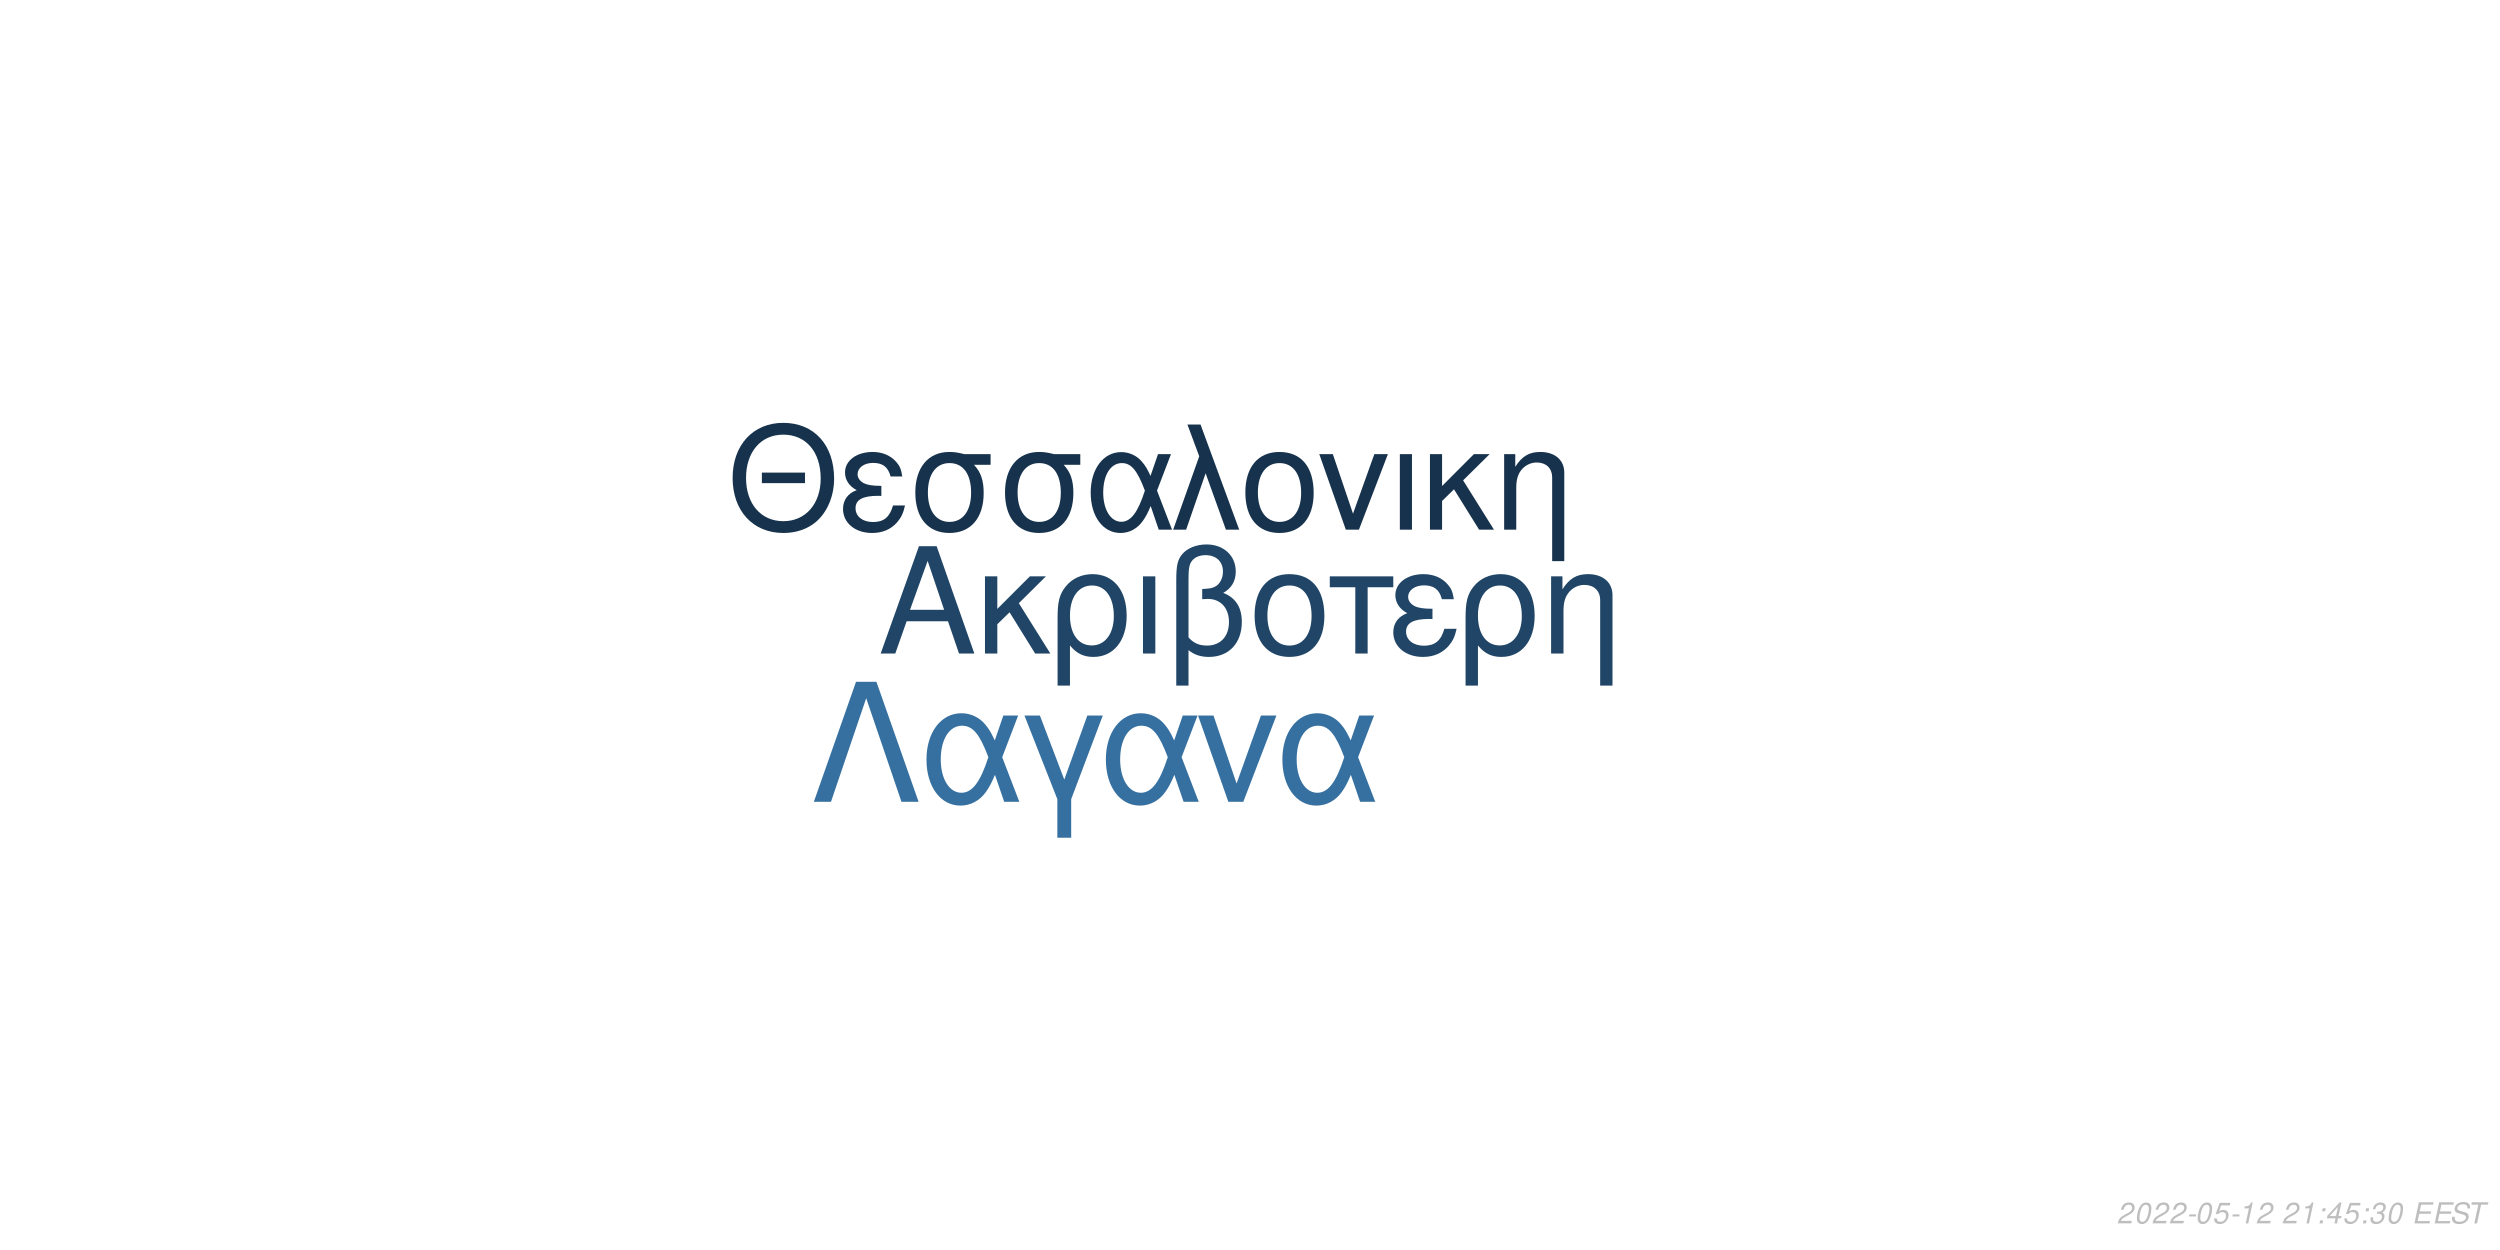
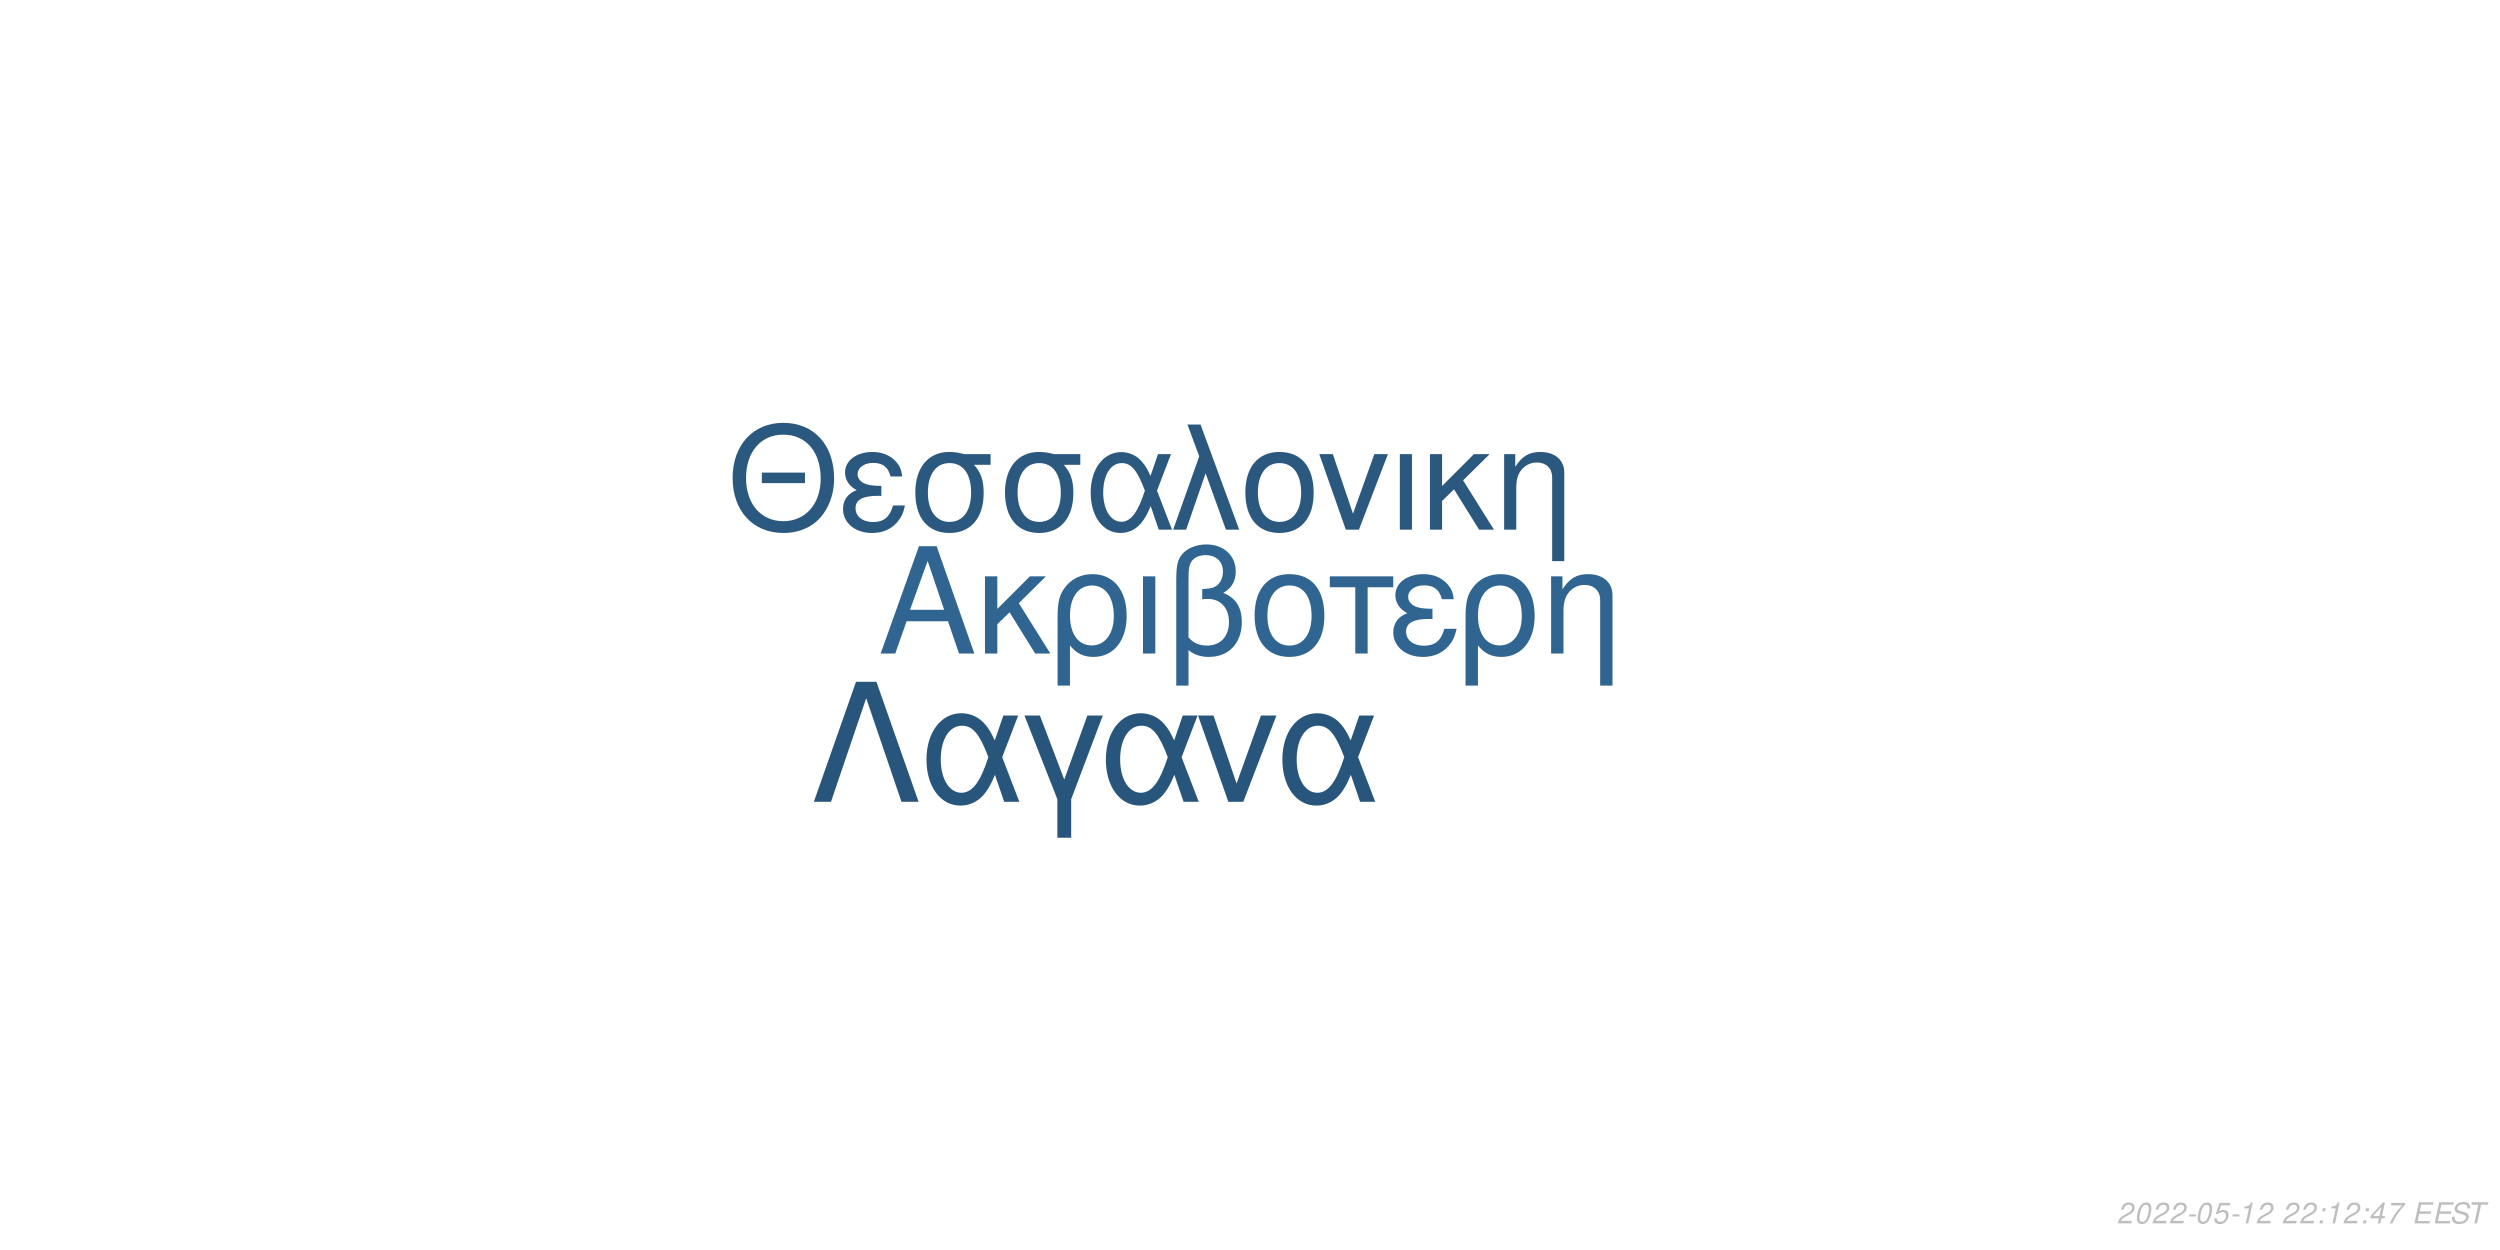
<svg xmlns="http://www.w3.org/2000/svg" xmlns:xlink="http://www.w3.org/1999/xlink" width="864pt" height="432pt" viewBox="0 0 864 432" version="1.1">
  <defs>
    <g>
      <symbol overflow="visible" id="glyph0-0">
        <path style="stroke:none;" d="" />
      </symbol>
      <symbol overflow="visible" id="glyph0-1">
        <path style="stroke:none;" d="M 24.125 -11.141 L 27.938 0 L 33.234 0 L 20.203 -37.094 L 14.094 -37.094 L 0.859 0 L 5.906 0 L 9.828 -11.141 Z M 22.797 -15.109 L 11 -15.109 L 17.094 -32.016 Z M 22.797 -15.109 " />
      </symbol>
      <symbol overflow="visible" id="glyph0-2">
        <path style="stroke:none;" d="M 7.172 -15.422 L 7.172 -26.672 L 2.906 -26.672 L 2.906 0 L 7.172 0 L 7.172 -10.125 L 11.406 -14.25 L 20.25 0 L 25.5 0 L 14.609 -17.406 L 23.969 -26.672 L 18.422 -26.672 Z M 7.172 -15.422 " />
      </symbol>
      <symbol overflow="visible" id="glyph0-3">
        <path style="stroke:none;" d="M 3 11.094 L 7.281 11.094 L 7.281 -2.797 C 9.516 -0.047 11.953 1.172 15.375 1.172 C 22.344 1.172 26.875 -4.422 26.875 -13.031 C 26.875 -21.891 22.297 -27.438 15.062 -27.438 C 11.297 -27.438 7.984 -25.906 5.797 -23.156 C 3.672 -20.516 3 -17.969 3 -12.359 Z M 14.906 -23.516 C 19.547 -23.516 22.438 -19.438 22.438 -12.922 C 22.438 -6.812 19.391 -2.797 14.812 -2.797 C 10.172 -2.797 7.281 -6.766 7.281 -13.125 C 7.281 -19.484 10.234 -23.516 14.906 -23.516 Z M 14.906 -23.516 " />
      </symbol>
      <symbol overflow="visible" id="glyph0-4">
        <path style="stroke:none;" d="M 3.516 0 L 7.781 0 L 7.781 -26.672 L 3.516 -26.672 Z M 3.516 0 " />
      </symbol>
      <symbol overflow="visible" id="glyph0-5">
        <path style="stroke:none;" d="M 4.016 11.094 L 8.25 11.094 L 8.25 -1.172 C 10.172 0.406 12.422 1.172 15.312 1.172 C 22.188 1.172 26.672 -3.609 26.672 -10.891 C 26.672 -15.984 24.578 -19.234 20.25 -20.969 C 23.109 -22.547 24.578 -25.031 24.578 -28.344 C 24.578 -33.844 20.406 -37.703 14.453 -37.703 C 10.938 -37.703 7.734 -36.391 6 -34.25 C 4.484 -32.422 4.016 -30.328 4.016 -25.391 Z M 8.25 -25.656 C 8.25 -29.359 8.5 -30.844 9.469 -32.062 C 10.375 -33.281 12.156 -34 14.094 -34 C 17.812 -34 20.156 -31.812 20.156 -28.297 C 20.156 -25.953 18.984 -23.812 17.297 -23.047 C 16.281 -22.547 15.469 -22.438 12.984 -22.297 L 12.984 -18.781 C 13.734 -18.828 14.344 -18.875 14.969 -18.875 C 19.344 -18.875 22.234 -15.719 22.234 -10.891 C 22.234 -5.906 19.281 -2.75 14.656 -2.75 C 11.953 -2.75 9.922 -3.609 8.25 -5.594 Z M 8.25 -25.656 " />
      </symbol>
      <symbol overflow="visible" id="glyph0-6">
        <path style="stroke:none;" d="M 14.094 -27.438 C 6.562 -27.438 2.094 -22.094 2.094 -13.125 C 2.094 -4.125 6.562 1.172 14.141 1.172 C 21.672 1.172 26.203 -4.172 26.203 -12.922 C 26.203 -22.188 21.828 -27.438 14.094 -27.438 Z M 14.141 -23.516 C 18.938 -23.516 21.781 -19.594 21.781 -12.984 C 21.781 -6.672 18.828 -2.75 14.141 -2.75 C 9.422 -2.75 6.516 -6.672 6.516 -13.125 C 6.516 -19.594 9.422 -23.516 14.141 -23.516 Z M 14.141 -23.516 " />
      </symbol>
      <symbol overflow="visible" id="glyph0-7">
        <path style="stroke:none;" d="M 7.891 0 L 12.156 0 L 12.156 -22.906 L 21.016 -22.906 L 21.016 -26.672 L -0.922 -26.672 L -0.922 -22.906 L 7.891 -22.906 Z M 7.891 0 " />
      </symbol>
      <symbol overflow="visible" id="glyph0-8">
        <path style="stroke:none;" d="M 14.562 -15.469 C 11.344 -15.469 9.562 -15.781 8.297 -16.438 C 6.922 -17.203 6.156 -18.328 6.156 -19.547 C 6.156 -21.891 8.453 -23.562 11.656 -23.562 C 15.062 -23.562 16.953 -22.094 17.812 -18.781 L 21.938 -18.781 C 21.578 -21.266 21.062 -22.5 19.797 -23.922 C 17.812 -26.203 14.906 -27.438 11.453 -27.438 C 5.797 -27.438 1.734 -24.375 1.734 -20.203 C 1.734 -17.609 3.156 -15.375 5.859 -13.938 C 2.797 -12.875 1.016 -10.484 1.016 -7.328 C 1.016 -2.391 5.297 1.172 11.25 1.172 C 14.969 1.172 17.906 -0.109 20.156 -2.641 C 21.578 -4.328 22.297 -5.797 22.906 -8.547 L 18.672 -8.547 C 17.5 -4.422 15.422 -2.703 11.609 -2.703 C 7.938 -2.703 5.438 -4.688 5.438 -7.578 C 5.438 -10.578 7.938 -11.953 13.484 -11.953 C 13.641 -11.953 14.094 -11.953 14.562 -11.906 Z M 14.562 -15.469 " />
      </symbol>
      <symbol overflow="visible" id="glyph0-9">
        <path style="stroke:none;" d="M 3.562 -26.672 L 3.562 0 L 7.844 0 L 7.844 -14.703 C 7.844 -17.906 8.5 -19.891 10.031 -21.531 C 11.406 -22.953 13.188 -23.719 15.062 -23.719 C 18.375 -23.719 20.516 -21.672 20.516 -18.469 L 20.516 11.094 L 24.781 11.094 L 24.781 -20.156 C 24.781 -24.578 21.469 -27.438 16.328 -27.438 C 12.359 -27.438 9.828 -25.906 7.484 -22.188 L 7.484 -26.672 Z M 3.562 -26.672 " />
      </symbol>
      <symbol overflow="visible" id="glyph1-0">
        <path style="stroke:none;" d="" />
      </symbol>
      <symbol overflow="visible" id="glyph1-1">
        <path style="stroke:none;" d="M 26.859 -19.734 L 11.953 -19.734 L 11.953 -16.094 L 26.859 -16.094 Z M 19.328 -36.922 C 8.922 -36.922 1.844 -29.25 1.844 -17.891 C 1.844 -6.484 8.875 1.141 19.391 1.141 C 23.812 1.141 27.703 -0.203 30.641 -2.688 C 34.578 -6.031 36.922 -11.656 36.922 -17.594 C 36.922 -29.297 30 -36.922 19.328 -36.922 Z M 19.328 -32.844 C 27.203 -32.844 32.281 -26.906 32.281 -17.688 C 32.281 -8.922 27.062 -2.938 19.391 -2.938 C 11.609 -2.938 6.484 -8.922 6.484 -17.891 C 6.484 -26.859 11.609 -32.844 19.328 -32.844 Z M 19.328 -32.844 " />
      </symbol>
      <symbol overflow="visible" id="glyph1-2">
        <path style="stroke:none;" d="M 14.25 -15.141 C 11.109 -15.141 9.375 -15.453 8.125 -16.094 C 6.781 -16.844 6.031 -17.938 6.031 -19.141 C 6.031 -21.422 8.266 -23.078 11.406 -23.078 C 14.75 -23.078 16.594 -21.625 17.438 -18.391 L 21.469 -18.391 C 21.125 -20.828 20.625 -22.031 19.391 -23.422 C 17.438 -25.656 14.594 -26.859 11.219 -26.859 C 5.688 -26.859 1.688 -23.875 1.688 -19.781 C 1.688 -17.234 3.094 -15.047 5.734 -13.656 C 2.734 -12.609 1 -10.266 1 -7.172 C 1 -2.344 5.188 1.141 11.016 1.141 C 14.656 1.141 17.547 -0.094 19.734 -2.594 C 21.125 -4.234 21.828 -5.688 22.422 -8.375 L 18.281 -8.375 C 17.141 -4.328 15.094 -2.641 11.359 -2.641 C 7.766 -2.641 5.328 -4.578 5.328 -7.422 C 5.328 -10.359 7.766 -11.703 13.203 -11.703 C 13.359 -11.703 13.797 -11.703 14.25 -11.656 Z M 14.25 -15.141 " />
      </symbol>
      <symbol overflow="visible" id="glyph1-3">
        <path style="stroke:none;" d="M 29 -26.109 L 19.938 -26.109 C 17.594 -26.703 16.438 -26.859 14.703 -26.859 C 7.469 -26.859 2.984 -21.469 2.984 -12.859 C 2.984 -4.031 7.375 1.141 14.797 1.141 C 22.172 1.141 26.609 -4.078 26.609 -12.656 C 26.609 -17.047 25.656 -19.828 23.266 -22.422 L 29 -22.422 Z M 14.797 -23.016 C 19.531 -23.016 22.266 -19.234 22.266 -12.75 C 22.266 -6.531 19.438 -2.688 14.797 -2.688 C 10.172 -2.688 7.328 -6.531 7.328 -12.859 C 7.328 -19.188 10.172 -23.016 14.797 -23.016 Z M 14.797 -23.016 " />
      </symbol>
      <symbol overflow="visible" id="glyph1-4">
        <path style="stroke:none;" d="M 29.344 -26.109 L 24.859 -26.109 L 22.266 -18.578 C 21.125 -21.031 20.484 -22.125 19.328 -23.469 C 17.547 -25.609 14.906 -26.812 12.156 -26.812 C 5.984 -26.812 1.594 -20.984 1.594 -12.812 C 1.594 -4.578 5.828 1.141 11.906 1.141 C 14.953 1.141 17.734 -0.344 19.625 -3.047 C 20.672 -4.531 21.281 -5.688 22.328 -8.172 L 25.109 0 L 29.703 0 L 24.516 -13.5 Z M 20.328 -13.5 C 17.891 -5.922 15.453 -2.734 12.156 -2.734 C 8.516 -2.734 5.922 -6.922 5.922 -12.812 C 5.922 -18.938 8.516 -23.016 12.359 -23.016 C 15.594 -23.016 17.688 -20.531 20.328 -13.5 Z M 20.328 -13.5 " />
      </symbol>
      <symbol overflow="visible" id="glyph1-5">
        <path style="stroke:none;" d="M 1.094 0 L 5.578 0 L 12.312 -19.484 L 19.328 0 L 23.922 0 L 10.562 -36.328 L 6.031 -36.328 L 10.109 -25.359 Z M 1.094 0 " />
      </symbol>
      <symbol overflow="visible" id="glyph1-6">
        <path style="stroke:none;" d="M 13.797 -26.859 C 6.422 -26.859 2.047 -21.625 2.047 -12.859 C 2.047 -4.031 6.422 1.141 13.859 1.141 C 21.234 1.141 25.656 -4.078 25.656 -12.656 C 25.656 -21.719 21.375 -26.859 13.797 -26.859 Z M 13.859 -23.016 C 18.531 -23.016 21.328 -19.188 21.328 -12.703 C 21.328 -6.531 18.438 -2.688 13.859 -2.688 C 9.219 -2.688 6.375 -6.531 6.375 -12.859 C 6.375 -19.188 9.219 -23.016 13.859 -23.016 Z M 13.859 -23.016 " />
      </symbol>
      <symbol overflow="visible" id="glyph1-7">
        <path style="stroke:none;" d="M 14.297 0 L 24.312 -26.109 L 19.625 -26.109 L 12.25 -5.531 L 5.281 -26.109 L 0.594 -26.109 L 9.766 0 Z M 14.297 0 " />
      </symbol>
      <symbol overflow="visible" id="glyph1-8">
        <path style="stroke:none;" d="M 3.438 0 L 7.625 0 L 7.625 -26.109 L 3.438 -26.109 Z M 3.438 0 " />
      </symbol>
      <symbol overflow="visible" id="glyph1-9">
        <path style="stroke:none;" d="M 7.031 -15.094 L 7.031 -26.109 L 2.844 -26.109 L 2.844 0 L 7.031 0 L 7.031 -9.922 L 11.156 -13.953 L 19.828 0 L 24.969 0 L 14.297 -17.047 L 23.469 -26.109 L 18.031 -26.109 Z M 7.031 -15.094 " />
      </symbol>
      <symbol overflow="visible" id="glyph1-10">
        <path style="stroke:none;" d="M 3.484 -26.109 L 3.484 0 L 7.672 0 L 7.672 -14.406 C 7.672 -17.547 8.328 -19.484 9.812 -21.078 C 11.156 -22.469 12.906 -23.219 14.75 -23.219 C 17.984 -23.219 20.078 -21.234 20.078 -18.094 L 20.078 10.859 L 24.266 10.859 L 24.266 -19.734 C 24.266 -24.062 21.031 -26.859 16 -26.859 C 12.109 -26.859 9.609 -25.359 7.328 -21.719 L 7.328 -26.109 Z M 3.484 -26.109 " />
      </symbol>
      <symbol overflow="visible" id="glyph2-0">
        <path style="stroke:none;" d="" />
      </symbol>
      <symbol overflow="visible" id="glyph2-1">
        <path style="stroke:none;" d="M 22.531 -41.484 L 15.484 -41.484 L 0.906 0 L 6.828 0 L 19 -35.797 L 31.188 0 L 37.109 0 Z M 22.531 -41.484 " />
      </symbol>
      <symbol overflow="visible" id="glyph2-2">
        <path style="stroke:none;" d="M 33.516 -29.812 L 28.391 -29.812 L 25.438 -21.219 C 24.125 -24.016 23.391 -25.266 22.078 -26.797 C 20.031 -29.25 17.016 -30.609 13.891 -30.609 C 6.828 -30.609 1.828 -23.953 1.828 -14.625 C 1.828 -5.234 6.656 1.312 13.594 1.312 C 17.078 1.312 20.266 -0.391 22.422 -3.469 C 23.609 -5.172 24.297 -6.484 25.5 -9.328 L 28.688 0 L 33.922 0 L 28 -15.422 Z M 23.219 -15.422 C 20.422 -6.766 17.641 -3.125 13.891 -3.125 C 9.734 -3.125 6.766 -7.906 6.766 -14.625 C 6.766 -21.625 9.734 -26.297 14.109 -26.297 C 17.812 -26.297 20.203 -23.453 23.219 -15.422 Z M 23.219 -15.422 " />
      </symbol>
      <symbol overflow="visible" id="glyph2-3">
        <path style="stroke:none;" d="M 12.062 12.406 L 16.844 12.406 L 16.844 -0.906 L 27.766 -29.812 L 22.422 -29.812 L 14.453 -7.688 L 6.031 -29.812 L 0.688 -29.812 L 12.062 -0.906 Z M 12.062 12.406 " />
      </symbol>
      <symbol overflow="visible" id="glyph2-4">
        <path style="stroke:none;" d="M 16.328 0 L 27.766 -29.812 L 22.422 -29.812 L 14 -6.312 L 6.031 -29.812 L 0.688 -29.812 L 11.156 0 Z M 16.328 0 " />
      </symbol>
      <symbol overflow="visible" id="glyph3-0">
        <path style="stroke:none;" d="" />
      </symbol>
      <symbol overflow="visible" id="glyph3-1">
        <path style="stroke:none;" d="M 5.234 -0.875 L 1.469 -0.875 C 1.641 -1.375 2.203 -1.891 3.109 -2.344 L 4.234 -2.938 C 5.562 -3.625 6.219 -4.469 6.219 -5.484 C 6.219 -5.938 6.062 -6.359 5.797 -6.656 C 5.469 -7.047 4.984 -7.234 4.312 -7.234 C 2.766 -7.234 1.891 -6.453 1.484 -4.734 L 2.375 -4.734 C 2.484 -5.188 2.609 -5.484 2.797 -5.75 C 3.094 -6.203 3.609 -6.453 4.188 -6.453 C 4.891 -6.453 5.344 -6.031 5.344 -5.375 C 5.344 -4.703 4.859 -4.094 4.016 -3.656 L 2.984 -3.125 C 1.234 -2.188 0.797 -1.656 0.344 -0.016 L 5.047 -0.016 Z M 5.234 -0.875 " />
      </symbol>
      <symbol overflow="visible" id="glyph3-2">
        <path style="stroke:none;" d="M 4.203 -7.234 C 3.375 -7.234 2.688 -6.812 2.125 -5.984 C 1.484 -5.047 0.984 -3.188 0.984 -1.734 C 0.984 -1.109 1.172 -0.562 1.484 -0.266 C 1.797 0.047 2.281 0.234 2.766 0.234 C 3.625 0.234 4.281 -0.156 4.859 -1.016 C 5.516 -1.953 6 -3.797 6 -5.266 C 6 -6.5 5.328 -7.234 4.203 -7.234 Z M 4.094 -6.453 C 4.734 -6.453 5.125 -5.984 5.125 -5.156 C 5.125 -4.203 4.781 -2.625 4.406 -1.812 C 3.984 -0.938 3.516 -0.547 2.875 -0.547 C 2.25 -0.547 1.875 -1.031 1.875 -1.828 C 1.875 -2.797 2.203 -4.344 2.594 -5.203 C 2.984 -6.047 3.453 -6.453 4.094 -6.453 Z M 4.094 -6.453 " />
      </symbol>
      <symbol overflow="visible" id="glyph3-3">
        <path style="stroke:none;" d="M 3.516 -3.125 L 1.125 -3.125 L 0.969 -2.406 L 3.359 -2.406 Z M 3.516 -3.125 " />
      </symbol>
      <symbol overflow="visible" id="glyph3-4">
        <path style="stroke:none;" d="M 6.297 -7.094 L 2.594 -7.094 L 1.234 -3.234 L 2.047 -3.234 C 2.656 -3.766 2.938 -3.906 3.531 -3.906 C 4.328 -3.906 4.797 -3.453 4.797 -2.688 C 4.797 -1.438 3.969 -0.547 2.828 -0.547 C 2.031 -0.547 1.609 -0.938 1.578 -1.734 L 0.703 -1.734 L 0.703 -1.516 C 0.703 -0.938 0.844 -0.547 1.188 -0.266 C 1.562 0.062 2.078 0.234 2.703 0.234 C 3.656 0.234 4.391 -0.156 4.984 -0.922 C 5.422 -1.5 5.672 -2.234 5.672 -2.953 C 5.672 -4 4.938 -4.672 3.812 -4.672 C 3.328 -4.672 2.906 -4.547 2.406 -4.234 L 3.109 -6.219 L 6.109 -6.219 Z M 6.297 -7.094 " />
      </symbol>
      <symbol overflow="visible" id="glyph3-5">
        <path style="stroke:none;" d="M 3.703 -5.188 L 2.594 0 L 3.469 0 L 5.016 -7.234 L 4.438 -7.234 C 3.906 -6.156 3.688 -6.016 2.234 -5.812 L 2.109 -5.188 Z M 3.703 -5.188 " />
      </symbol>
      <symbol overflow="visible" id="glyph3-6">
        <path style="stroke:none;" d="" />
      </symbol>
      <symbol overflow="visible" id="glyph3-7">
        <path style="stroke:none;" d="M 2.359 -1.031 L 1.312 -1.031 L 1.094 0 L 2.141 0 Z M 3.266 -5.234 L 2.219 -5.234 L 2 -4.203 L 3.047 -4.203 Z M 3.266 -5.234 " />
      </symbol>
      <symbol overflow="visible" id="glyph3-8">
        <path style="stroke:none;" d="M 3.625 -1.75 L 3.266 0 L 4.141 0 L 4.516 -1.75 L 5.562 -1.75 L 5.734 -2.531 L 4.688 -2.531 L 5.688 -7.234 L 5.016 -7.234 L 0.844 -2.672 L 0.641 -1.75 Z M 3.797 -2.531 L 1.594 -2.531 L 4.469 -5.703 Z M 3.797 -2.531 " />
      </symbol>
      <symbol overflow="visible" id="glyph3-9">
-         <path style="stroke:none;" d="M 2.922 -3.312 C 3.125 -3.344 3.234 -3.344 3.375 -3.344 C 4.203 -3.344 4.688 -3 4.688 -2.406 C 4.688 -1.312 3.906 -0.547 2.781 -0.547 C 2.047 -0.547 1.594 -0.938 1.594 -1.562 C 1.594 -1.719 1.609 -1.844 1.656 -2.094 L 0.766 -2.094 C 0.734 -1.797 0.719 -1.641 0.719 -1.469 C 0.719 -0.375 1.406 0.234 2.641 0.234 C 3.547 0.234 4.297 -0.078 4.812 -0.656 C 5.266 -1.156 5.562 -1.875 5.562 -2.547 C 5.562 -3.125 5.344 -3.453 4.797 -3.734 C 5.641 -4.234 6.016 -4.844 6.016 -5.734 C 6.016 -6.656 5.312 -7.234 4.203 -7.234 C 3.375 -7.234 2.672 -6.938 2.188 -6.375 C 1.891 -6.031 1.703 -5.641 1.516 -4.906 L 2.391 -4.906 C 2.5 -5.359 2.594 -5.594 2.734 -5.812 C 3.047 -6.234 3.516 -6.453 4.078 -6.453 C 4.734 -6.453 5.141 -6.125 5.141 -5.578 C 5.141 -5.188 5.016 -4.797 4.797 -4.547 C 4.516 -4.234 4 -4.062 3.266 -4.062 L 3.078 -4.062 Z M 2.922 -3.312 " />
+         <path style="stroke:none;" d="M 6.703 -7.094 L 1.953 -7.094 L 1.766 -6.219 L 5.594 -6.219 C 3.344 -3.688 2.266 -2.109 1.375 0 L 2.344 0 C 3.031 -1.906 4.828 -4.594 6.547 -6.281 Z M 6.703 -7.094 " />
      </symbol>
      <symbol overflow="visible" id="glyph3-10">
        <path style="stroke:none;" d="M 2.547 -3.312 L 6.5 -3.312 L 6.688 -4.141 L 2.719 -4.141 L 3.219 -6.469 L 7.344 -6.469 L 7.516 -7.297 L 2.453 -7.297 L 0.906 0 L 6.125 0 L 6.297 -0.812 L 2.016 -0.812 Z M 2.547 -3.312 " />
      </symbol>
      <symbol overflow="visible" id="glyph3-11">
        <path style="stroke:none;" d="M 7.062 -5.156 C 7.125 -5.438 7.141 -5.562 7.141 -5.703 C 7.141 -6.156 6.938 -6.594 6.594 -6.891 C 6.188 -7.25 5.656 -7.406 4.875 -7.406 C 3.844 -7.406 3.047 -7.125 2.5 -6.562 C 2.094 -6.141 1.781 -5.438 1.781 -4.922 C 1.781 -4.297 2.219 -3.766 2.891 -3.562 L 4.594 -3.094 C 5.406 -2.859 5.734 -2.578 5.734 -2.094 C 5.734 -1.781 5.547 -1.406 5.266 -1.141 C 4.844 -0.766 4.266 -0.578 3.453 -0.578 C 2.328 -0.578 1.812 -0.984 1.812 -1.906 C 1.812 -2.047 1.812 -2.125 1.844 -2.312 L 0.984 -2.312 C 0.906 -2.062 0.891 -1.906 0.891 -1.688 C 0.891 -0.484 1.797 0.234 3.297 0.234 C 4.359 0.234 5.234 -0.062 5.812 -0.609 C 6.344 -1.078 6.688 -1.797 6.688 -2.375 C 6.688 -2.641 6.609 -2.906 6.453 -3.156 C 6.234 -3.5 5.938 -3.703 5.469 -3.828 L 3.75 -4.312 C 2.984 -4.547 2.734 -4.734 2.734 -5.188 C 2.734 -5.547 2.875 -5.844 3.188 -6.109 C 3.547 -6.438 4.031 -6.594 4.703 -6.594 C 5.266 -6.594 5.688 -6.484 5.906 -6.297 C 6.094 -6.125 6.219 -5.797 6.219 -5.516 C 6.219 -5.422 6.203 -5.344 6.188 -5.156 Z M 7.062 -5.156 " />
      </symbol>
      <symbol overflow="visible" id="glyph3-12">
        <path style="stroke:none;" d="M 4.938 -6.469 L 7.312 -6.469 L 7.484 -7.297 L 1.75 -7.297 L 1.578 -6.469 L 3.984 -6.469 L 2.609 0 L 3.547 0 Z M 4.938 -6.469 " />
      </symbol>
    </g>
  </defs>
  <g id="surface1">
    <rect x="0" y="0" width="864" height="432" style="fill:rgb(100%,100%,100%);fill-opacity:1;stroke:none;" />
-     <g style="fill:rgb(12.549%,27.059%,40%);fill-opacity:1;">
+     <g style="fill:rgb(18.824%,39.608%,56.863%);fill-opacity:1;">
      <use xlink:href="#glyph0-1" x="303.5" y="225.861" />
      <use xlink:href="#glyph0-2" x="337.5" y="225.861" />
      <use xlink:href="#glyph0-3" x="362.5" y="225.861" />
      <use xlink:href="#glyph0-4" x="391.5" y="225.861" />
      <use xlink:href="#glyph0-5" x="402.5" y="225.861" />
      <use xlink:href="#glyph0-6" x="431.5" y="225.861" />
      <use xlink:href="#glyph0-7" x="460.5" y="225.861" />
      <use xlink:href="#glyph0-8" x="480.5" y="225.861" />
      <use xlink:href="#glyph0-3" x="503.5" y="225.861" />
      <use xlink:href="#glyph0-9" x="532.5" y="225.861" />
    </g>
-     <g style="fill:rgb(9.02%,19.608%,29.804%);fill-opacity:1;">
+     <g style="fill:rgb(16.471%,34.51%,49.804%);fill-opacity:1;">
      <use xlink:href="#glyph1-1" x="251.348" y="183.058" />
      <use xlink:href="#glyph1-2" x="290.348" y="183.058" />
      <use xlink:href="#glyph1-3" x="313.348" y="183.058" />
      <use xlink:href="#glyph1-3" x="344.348" y="183.058" />
      <use xlink:href="#glyph1-4" x="375.348" y="183.058" />
      <use xlink:href="#glyph1-5" x="404.348" y="183.058" />
      <use xlink:href="#glyph1-6" x="428.348" y="183.058" />
      <use xlink:href="#glyph1-7" x="455.348" y="183.058" />
      <use xlink:href="#glyph1-8" x="480.348" y="183.058" />
      <use xlink:href="#glyph1-9" x="491.348" y="183.058" />
      <use xlink:href="#glyph1-10" x="516.348" y="183.058" />
    </g>
-     <g style="fill:rgb(21.176%,43.922%,62.745%);fill-opacity:1;">
+     <g style="fill:rgb(15.686%,33.333%,48.627%);fill-opacity:1;">
      <use xlink:href="#glyph2-1" x="280.359" y="277.105" />
      <use xlink:href="#glyph2-2" x="318.359" y="277.105" />
      <use xlink:href="#glyph2-3" x="353.359" y="277.105" />
      <use xlink:href="#glyph2-2" x="380.359" y="277.105" />
      <use xlink:href="#glyph2-4" x="413.359" y="277.105" />
      <use xlink:href="#glyph2-2" x="441.359" y="277.105" />
    </g>
    <g style="fill:rgb(74.51%,74.51%,74.51%);fill-opacity:1;">
      <use xlink:href="#glyph3-1" x="731.52" y="422.81" />
      <use xlink:href="#glyph3-2" x="737.52" y="422.81" />
      <use xlink:href="#glyph3-1" x="743.52" y="422.81" />
      <use xlink:href="#glyph3-1" x="749.52" y="422.81" />
      <use xlink:href="#glyph3-3" x="755.52" y="422.81" />
      <use xlink:href="#glyph3-2" x="758.52" y="422.81" />
      <use xlink:href="#glyph3-4" x="764.52" y="422.81" />
      <use xlink:href="#glyph3-3" x="770.52" y="422.81" />
      <use xlink:href="#glyph3-5" x="773.52" y="422.81" />
      <use xlink:href="#glyph3-1" x="779.52" y="422.81" />
      <use xlink:href="#glyph3-6" x="785.52" y="422.81" />
      <use xlink:href="#glyph3-1" x="788.52" y="422.81" />
-       <use xlink:href="#glyph3-5" x="794.52" y="422.81" />
+       <use xlink:href="#glyph3-1" x="794.52" y="422.81" />
      <use xlink:href="#glyph3-7" x="800.52" y="422.81" />
-       <use xlink:href="#glyph3-8" x="803.52" y="422.81" />
-       <use xlink:href="#glyph3-4" x="809.52" y="422.81" />
+       <use xlink:href="#glyph3-5" x="803.52" y="422.81" />
+       <use xlink:href="#glyph3-1" x="809.52" y="422.81" />
      <use xlink:href="#glyph3-7" x="815.52" y="422.81" />
-       <use xlink:href="#glyph3-9" x="818.52" y="422.81" />
-       <use xlink:href="#glyph3-2" x="824.52" y="422.81" />
+       <use xlink:href="#glyph3-8" x="818.52" y="422.81" />
+       <use xlink:href="#glyph3-9" x="824.52" y="422.81" />
      <use xlink:href="#glyph3-6" x="830.52" y="422.81" />
      <use xlink:href="#glyph3-10" x="833.52" y="422.81" />
      <use xlink:href="#glyph3-10" x="840.52" y="422.81" />
      <use xlink:href="#glyph3-11" x="846.52" y="422.81" />
      <use xlink:href="#glyph3-12" x="852.52" y="422.81" />
    </g>
  </g>
</svg>
